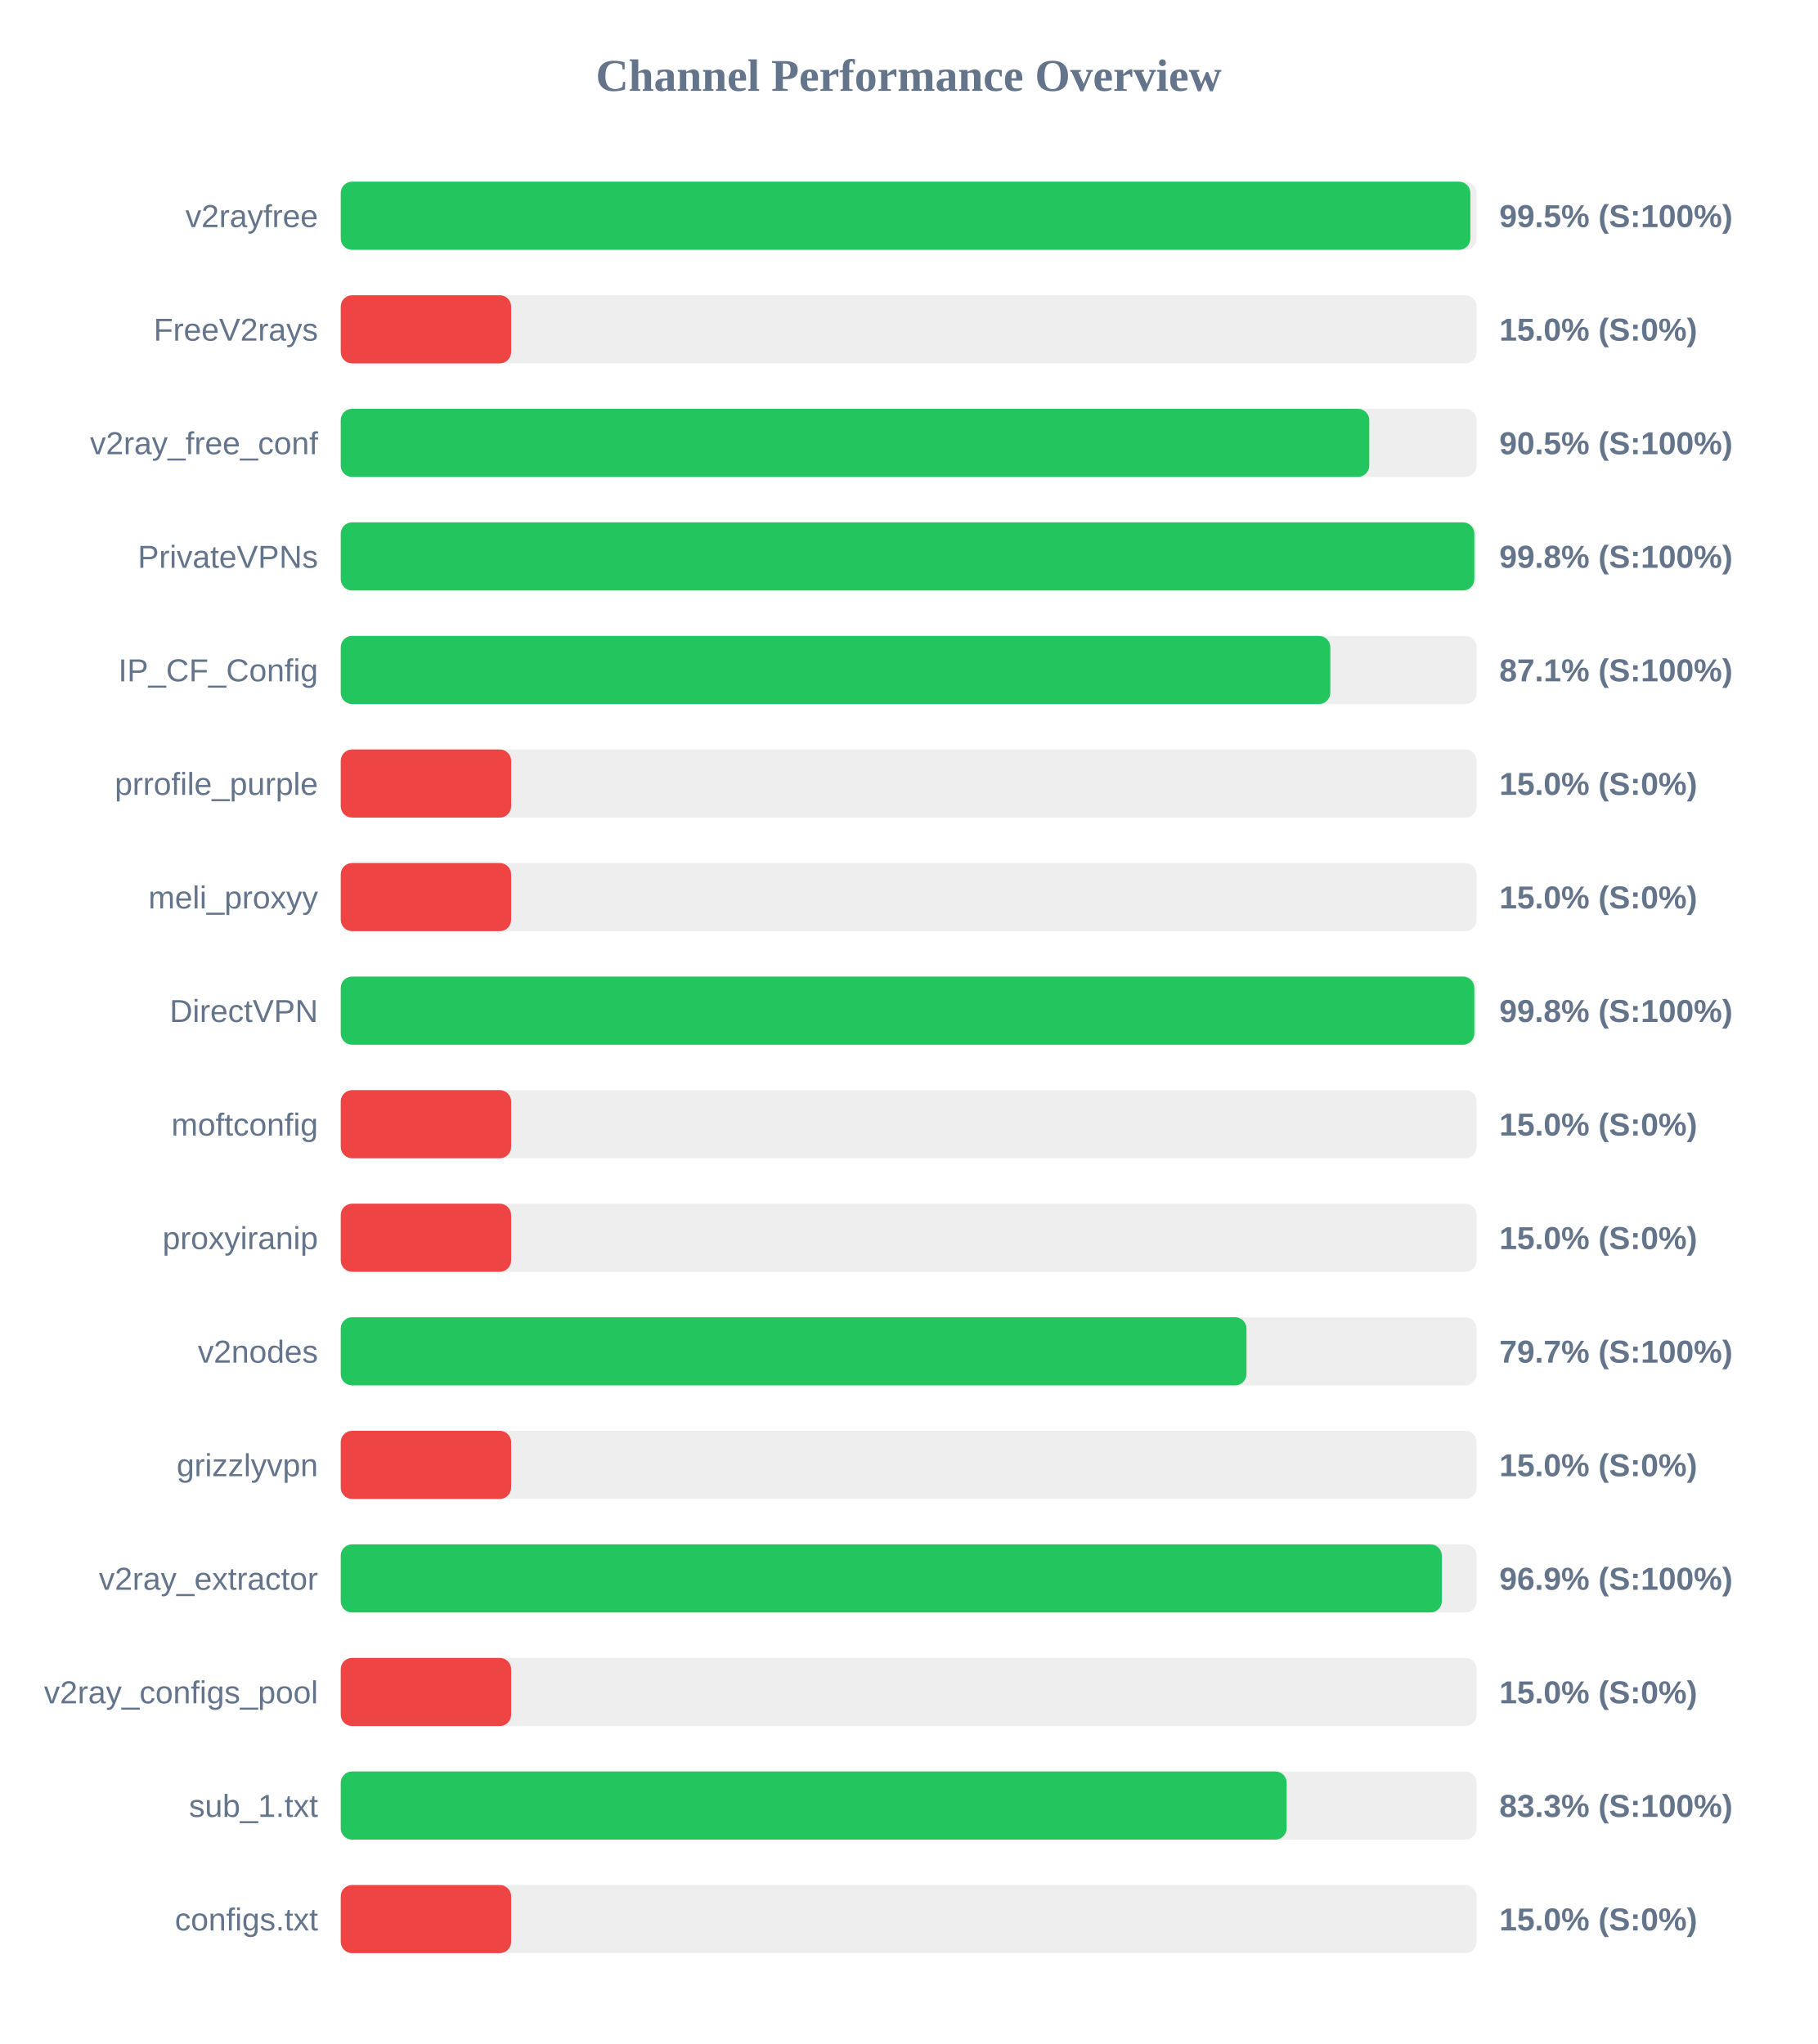
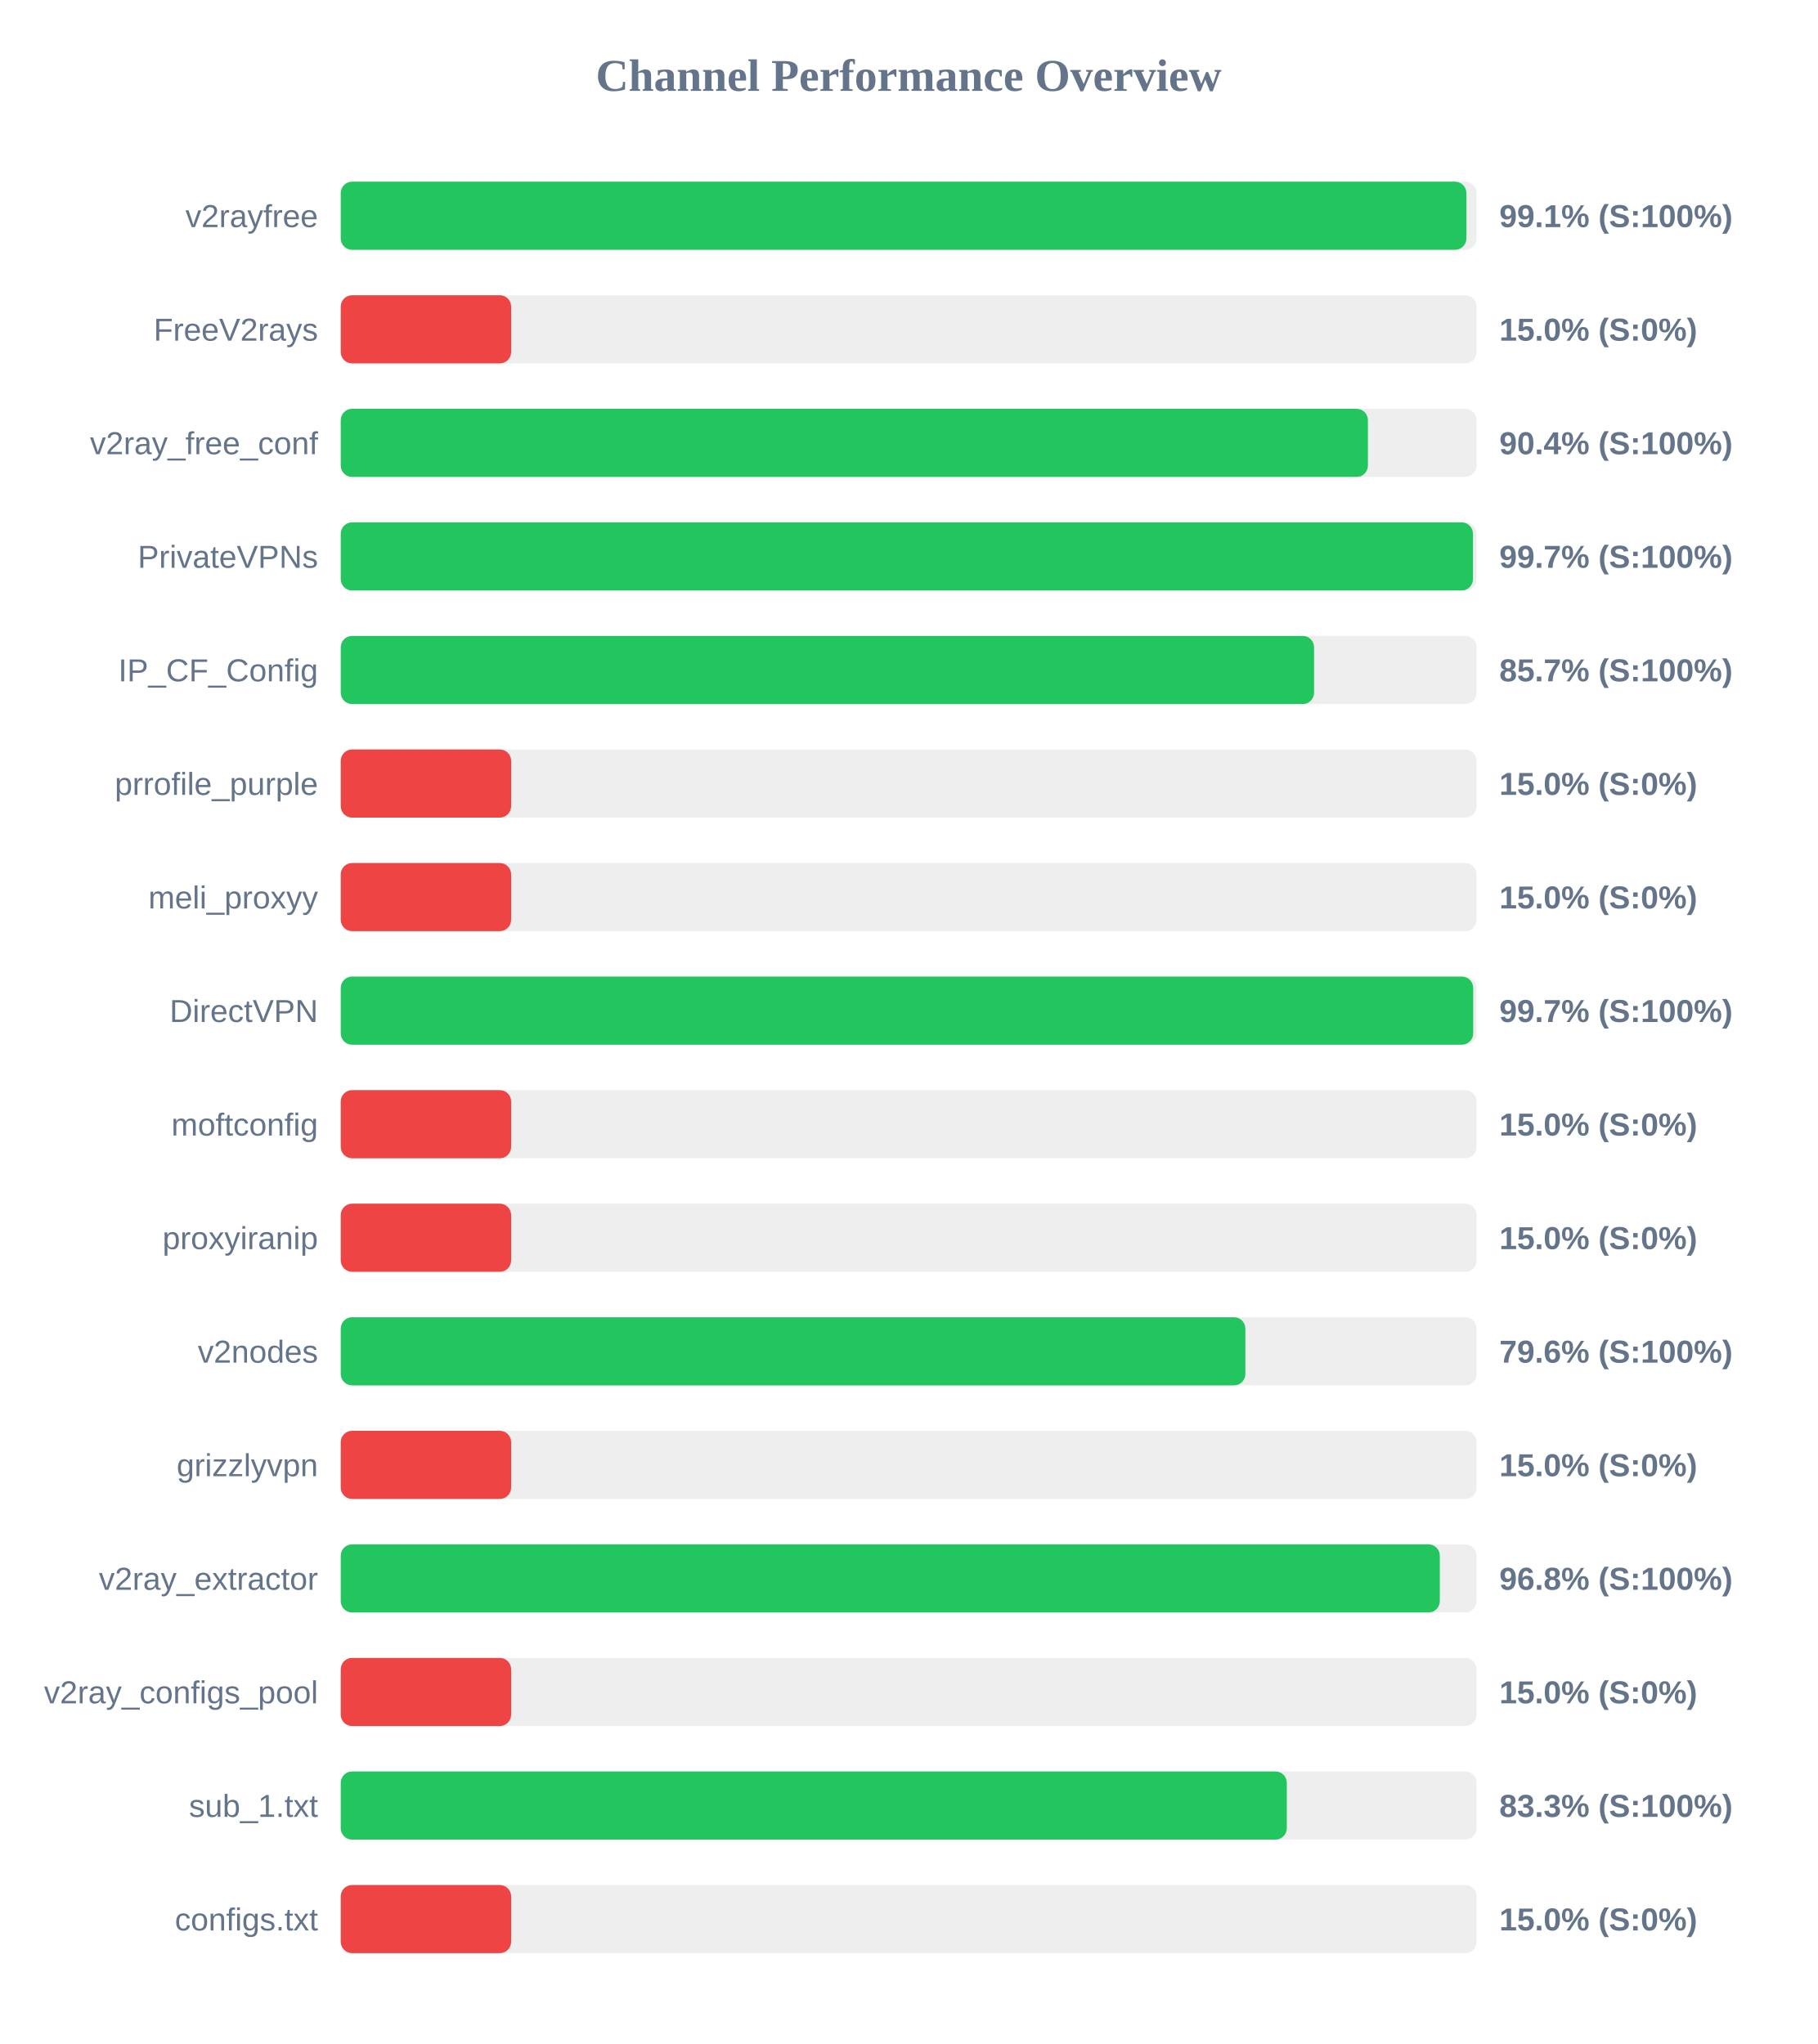
<svg xmlns="http://www.w3.org/2000/svg" width="800" height="900" version="1.1">
  <style>
        .row { font: 14px Arial; fill: #64748b; }
        .score { font: bold 14px Arial; fill: #64748b; }
    </style>
  <text x="400" y="40" text-anchor="middle" font-size="20px" font-weight="bold" fill="#64748b">Channel Performance Overview</text>
  <rect x="150" y="80" width="500" height="30" fill="#eee" rx="5" />
-   <rect x="150" y="80" width="497.25" height="30" fill="#22c55e" rx="5" />
+   <rect x="150" y="80" width="495.5" height="30" fill="#22c55e" rx="5" />
  <text x="140" y="100" text-anchor="end" class="row">v2rayfree</text>
-   <text x="660" y="100" text-anchor="start" class="score">99.5% (S:100%)</text>
+   <text x="660" y="100" text-anchor="start" class="score">99.1% (S:100%)</text>
  <rect x="150" y="130" width="500" height="30" fill="#eee" rx="5" />
  <rect x="150" y="130" width="75.0" height="30" fill="#ef4444" rx="5" />
  <text x="140" y="150" text-anchor="end" class="row">FreeV2rays</text>
  <text x="660" y="150" text-anchor="start" class="score">15.0% (S:0%)</text>
  <rect x="150" y="180" width="500" height="30" fill="#eee" rx="5" />
-   <rect x="150" y="180" width="452.75" height="30" fill="#22c55e" rx="5" />
+   <rect x="150" y="180" width="452.15" height="30" fill="#22c55e" rx="5" />
  <text x="140" y="200" text-anchor="end" class="row">v2ray_free_conf</text>
-   <text x="660" y="200" text-anchor="start" class="score">90.5% (S:100%)</text>
+   <text x="660" y="200" text-anchor="start" class="score">90.4% (S:100%)</text>
  <rect x="150" y="230" width="500" height="30" fill="#eee" rx="5" />
-   <rect x="150" y="230" width="499.0" height="30" fill="#22c55e" rx="5" />
+   <rect x="150" y="230" width="498.4" height="30" fill="#22c55e" rx="5" />
  <text x="140" y="250" text-anchor="end" class="row">PrivateVPNs</text>
-   <text x="660" y="250" text-anchor="start" class="score">99.8% (S:100%)</text>
+   <text x="660" y="250" text-anchor="start" class="score">99.7% (S:100%)</text>
  <rect x="150" y="280" width="500" height="30" fill="#eee" rx="5" />
-   <rect x="150" y="280" width="435.6" height="30" fill="#22c55e" rx="5" />
+   <rect x="150" y="280" width="428.45" height="30" fill="#22c55e" rx="5" />
  <text x="140" y="300" text-anchor="end" class="row">IP_CF_Config</text>
-   <text x="660" y="300" text-anchor="start" class="score">87.1% (S:100%)</text>
+   <text x="660" y="300" text-anchor="start" class="score">85.7% (S:100%)</text>
  <rect x="150" y="330" width="500" height="30" fill="#eee" rx="5" />
  <rect x="150" y="330" width="75.0" height="30" fill="#ef4444" rx="5" />
  <text x="140" y="350" text-anchor="end" class="row">prrofile_purple</text>
  <text x="660" y="350" text-anchor="start" class="score">15.0% (S:0%)</text>
  <rect x="150" y="380" width="500" height="30" fill="#eee" rx="5" />
  <rect x="150" y="380" width="75.0" height="30" fill="#ef4444" rx="5" />
  <text x="140" y="400" text-anchor="end" class="row">meli_proxyy</text>
  <text x="660" y="400" text-anchor="start" class="score">15.0% (S:0%)</text>
  <rect x="150" y="430" width="500" height="30" fill="#eee" rx="5" />
-   <rect x="150" y="430" width="499.0" height="30" fill="#22c55e" rx="5" />
+   <rect x="150" y="430" width="498.5" height="30" fill="#22c55e" rx="5" />
  <text x="140" y="450" text-anchor="end" class="row">DirectVPN</text>
-   <text x="660" y="450" text-anchor="start" class="score">99.8% (S:100%)</text>
+   <text x="660" y="450" text-anchor="start" class="score">99.7% (S:100%)</text>
  <rect x="150" y="480" width="500" height="30" fill="#eee" rx="5" />
  <rect x="150" y="480" width="75.0" height="30" fill="#ef4444" rx="5" />
  <text x="140" y="500" text-anchor="end" class="row">moftconfig</text>
  <text x="660" y="500" text-anchor="start" class="score">15.0% (S:0%)</text>
  <rect x="150" y="530" width="500" height="30" fill="#eee" rx="5" />
  <rect x="150" y="530" width="75.0" height="30" fill="#ef4444" rx="5" />
  <text x="140" y="550" text-anchor="end" class="row">proxyiranip</text>
  <text x="660" y="550" text-anchor="start" class="score">15.0% (S:0%)</text>
  <rect x="150" y="580" width="500" height="30" fill="#eee" rx="5" />
-   <rect x="150" y="580" width="398.7" height="30" fill="#22c55e" rx="5" />
+   <rect x="150" y="580" width="398.2" height="30" fill="#22c55e" rx="5" />
  <text x="140" y="600" text-anchor="end" class="row">v2nodes</text>
-   <text x="660" y="600" text-anchor="start" class="score">79.7% (S:100%)</text>
+   <text x="660" y="600" text-anchor="start" class="score">79.6% (S:100%)</text>
  <rect x="150" y="630" width="500" height="30" fill="#eee" rx="5" />
  <rect x="150" y="630" width="75.0" height="30" fill="#ef4444" rx="5" />
  <text x="140" y="650" text-anchor="end" class="row">grizzlyvpn</text>
  <text x="660" y="650" text-anchor="start" class="score">15.0% (S:0%)</text>
  <rect x="150" y="680" width="500" height="30" fill="#eee" rx="5" />
-   <rect x="150" y="680" width="484.7" height="30" fill="#22c55e" rx="5" />
+   <rect x="150" y="680" width="483.8" height="30" fill="#22c55e" rx="5" />
  <text x="140" y="700" text-anchor="end" class="row">v2ray_extractor</text>
-   <text x="660" y="700" text-anchor="start" class="score">96.9% (S:100%)</text>
+   <text x="660" y="700" text-anchor="start" class="score">96.8% (S:100%)</text>
  <rect x="150" y="730" width="500" height="30" fill="#eee" rx="5" />
  <rect x="150" y="730" width="75.0" height="30" fill="#ef4444" rx="5" />
  <text x="140" y="750" text-anchor="end" class="row">v2ray_configs_pool</text>
  <text x="660" y="750" text-anchor="start" class="score">15.0% (S:0%)</text>
  <rect x="150" y="780" width="500" height="30" fill="#eee" rx="5" />
-   <rect x="150" y="780" width="416.4" height="30" fill="#22c55e" rx="5" />
+   <rect x="150" y="780" width="416.45" height="30" fill="#22c55e" rx="5" />
  <text x="140" y="800" text-anchor="end" class="row">sub_1.txt</text>
  <text x="660" y="800" text-anchor="start" class="score">83.3% (S:100%)</text>
  <rect x="150" y="830" width="500" height="30" fill="#eee" rx="5" />
  <rect x="150" y="830" width="75.0" height="30" fill="#ef4444" rx="5" />
  <text x="140" y="850" text-anchor="end" class="row">configs.txt</text>
  <text x="660" y="850" text-anchor="start" class="score">15.0% (S:0%)</text>
</svg>
